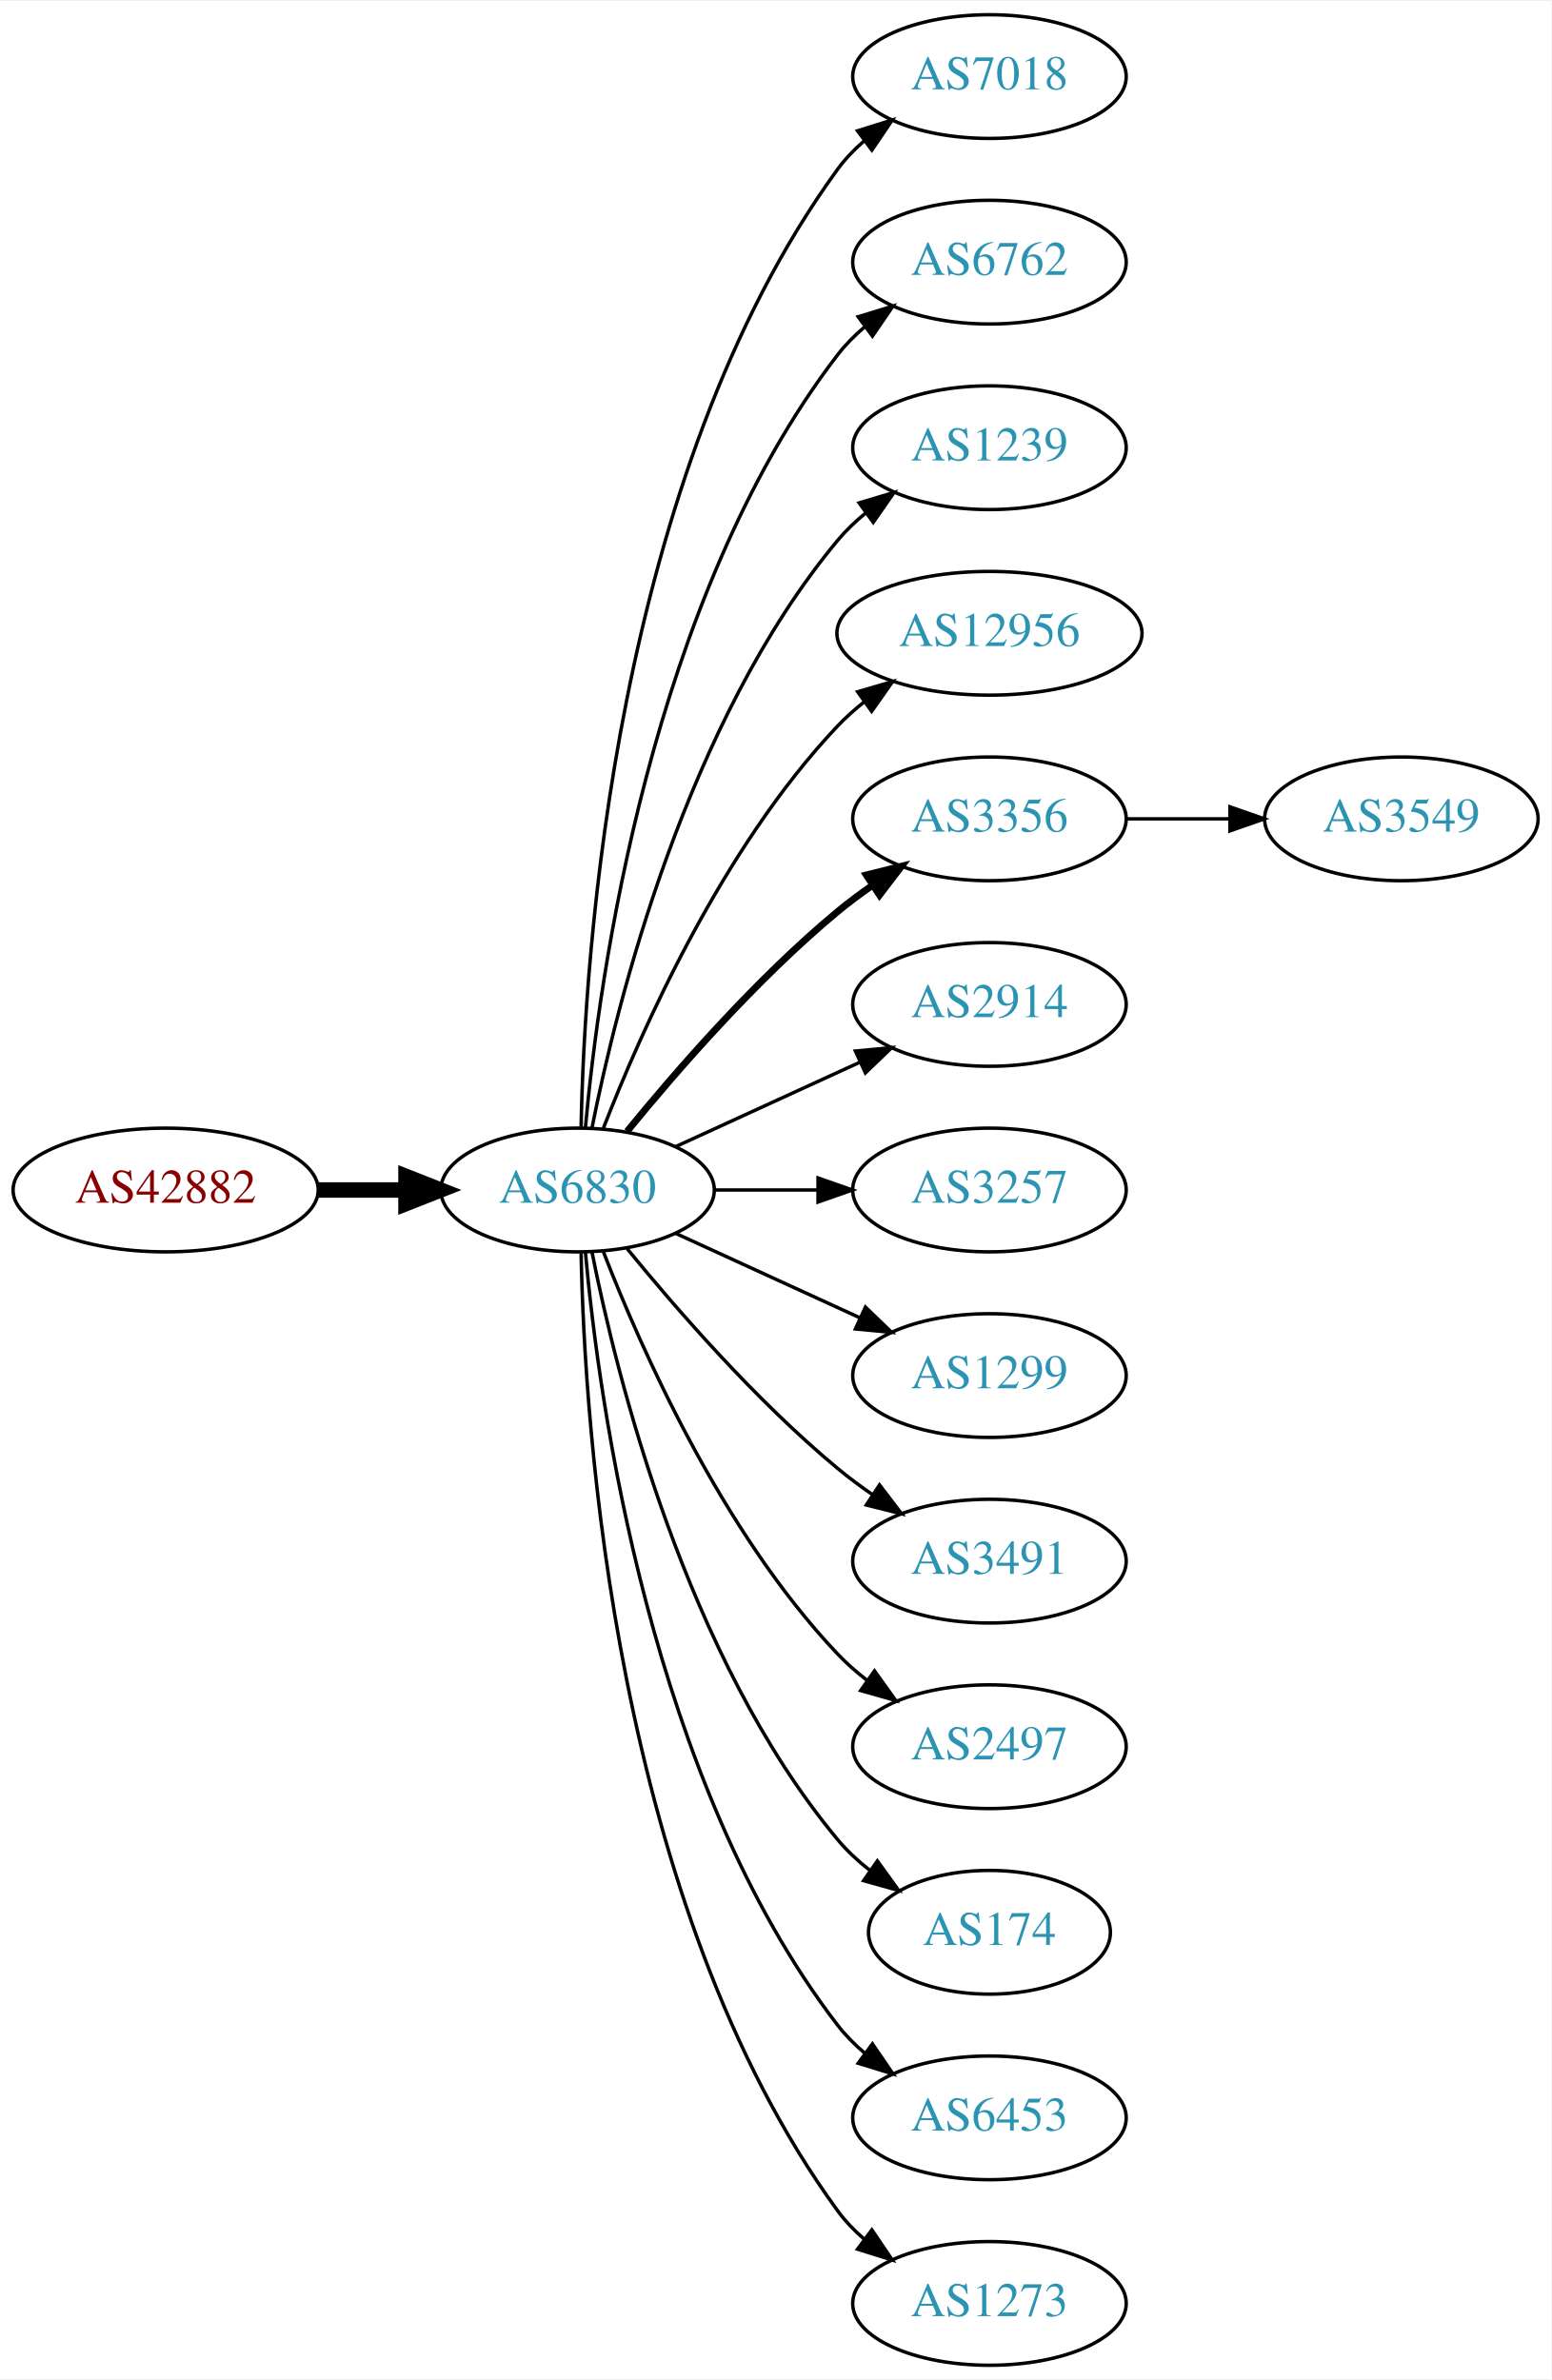
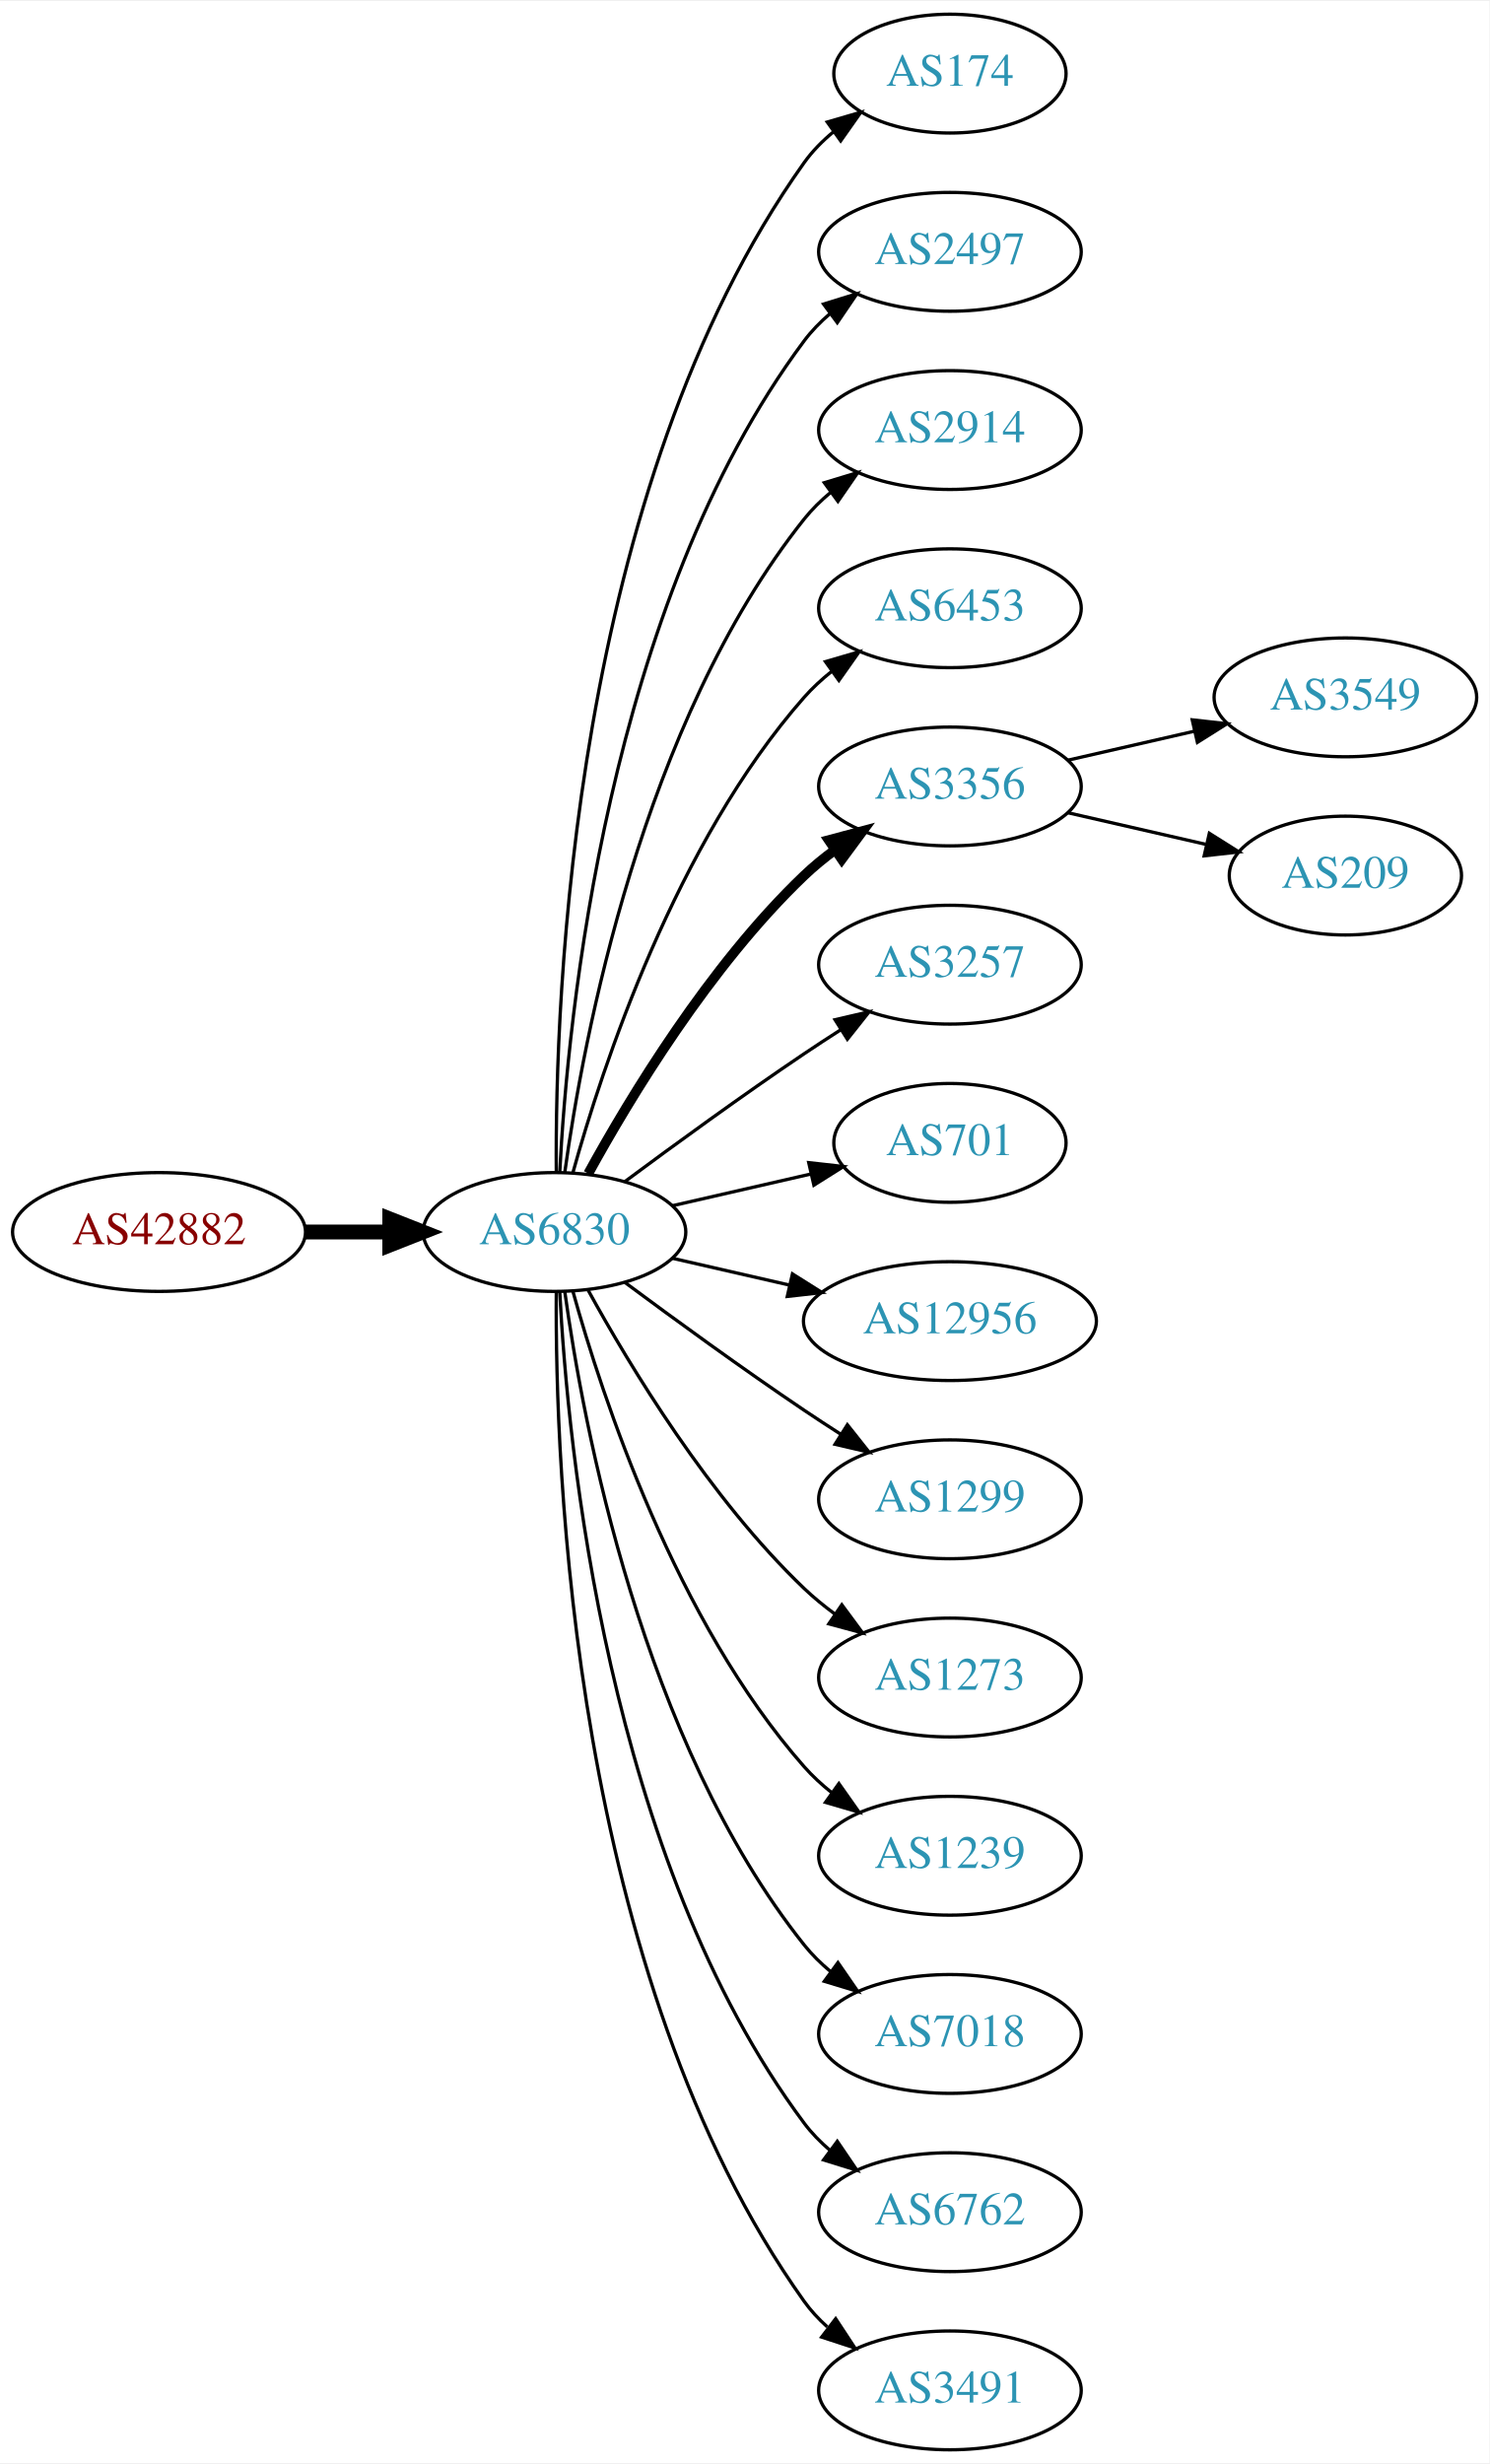
- <svg xmlns="http://www.w3.org/2000/svg" xmlns:xlink="http://www.w3.org/1999/xlink" width="451pt" height="692pt" viewBox="0.00 0.00 451.37 692.00">
-   <g id="graph0" class="graph" transform="scale(1 1) rotate(0) translate(4 688)">
-     <polygon fill="white" stroke="none" points="-4,4 -4,-688 447.37,-688 447.37,4 -4,4" />
+ <svg xmlns="http://www.w3.org/2000/svg" xmlns:xlink="http://www.w3.org/1999/xlink" width="451pt" height="746pt" viewBox="0.00 0.00 451.37 746.00">
+   <g id="graph0" class="graph" transform="scale(1 1) rotate(0) translate(4 742)">
+     <polygon fill="white" stroke="none" points="-4,4 -4,-742 447.37,-742 447.37,4 -4,4" />
    <g id="node1" class="node">
      <g id="a_node1">
        <a xlink:href="/asn/42882" xlink:title="AS42882 ~ SysUP OG [AT]">
-           <ellipse fill="#ffffff" stroke="black" cx="44.196" cy="-342" rx="44.393" ry="18" />
-           <text text-anchor="middle" x="44.196" y="-338.3" font-family="Times,serif" font-size="14.00" fill="#880000">AS42882</text>
+           <ellipse fill="#ffffff" stroke="black" cx="44.196" cy="-369" rx="44.393" ry="18" />
+           <text text-anchor="middle" x="44.196" y="-365.3" font-family="Times,serif" font-size="14.00" fill="#880000">AS42882</text>
        </a>
      </g>
    </g>
    <g id="node2" class="node">
      <g id="a_node2">
        <a xlink:href="/asn/6830" xlink:title="AS6830 ~ LGI-UPC [AT]">
-           <ellipse fill="#ffffff" stroke="black" cx="164.039" cy="-342" rx="39.794" ry="18" />
-           <text text-anchor="middle" x="164.039" y="-338.3" font-family="Times,serif" font-size="14.00" fill="#2c94b3">AS6830</text>
+           <ellipse fill="#ffffff" stroke="black" cx="164.039" cy="-369" rx="39.794" ry="18" />
+           <text text-anchor="middle" x="164.039" y="-365.3" font-family="Times,serif" font-size="14.00" fill="#2c94b3">AS6830</text>
        </a>
      </g>
    </g>
    <g id="edge1" class="edge">
-       <path fill="none" stroke="black" stroke-width="4.5" d="M88.407,-342C96.72,-342 105.482,-342 113.965,-342" />
-       <polygon fill="black" stroke="black" stroke-width="4.5" points="114.123,-345.938 124.123,-342 114.123,-338.063 114.123,-345.938" />
+       <path fill="none" stroke="black" stroke-width="4.5" d="M88.407,-369C96.72,-369 105.482,-369 113.965,-369" />
+       <polygon fill="black" stroke="black" stroke-width="4.5" points="114.123,-372.938 124.123,-369 114.123,-365.063 114.123,-372.938" />
    </g>
    <g id="node3" class="node">
      <g id="a_node3">
-         <a xlink:href="/asn/7018" xlink:title="AS7018 ~ AT&amp;T Services, Inc. [US]">
-           <ellipse fill="#ffffff" stroke="black" cx="283.881" cy="-666" rx="39.794" ry="18" />
-           <text text-anchor="middle" x="283.881" y="-662.3" font-family="Times,serif" font-size="14.00" fill="#2c94b3">AS7018</text>
+         <a xlink:href="/asn/174" xlink:title="AS174 ~ Cogent Communications [US]">
+           <ellipse fill="#ffffff" stroke="black" cx="283.881" cy="-720" rx="35.194" ry="18" />
+           <text text-anchor="middle" x="283.881" y="-716.3" font-family="Times,serif" font-size="14.00" fill="#2c94b3">AS174</text>
        </a>
      </g>
    </g>
    <g id="edge2" class="edge">
-       <path fill="none" stroke="black" d="M165.071,-360.337C166.044,-410.079 174.763,-549.806 239.685,-639 241.897,-642.039 244.565,-644.813 247.477,-647.326" />
-       <polygon fill="black" stroke="black" points="245.495,-650.214 255.608,-653.373 249.672,-644.597 245.495,-650.214" />
+       <path fill="none" stroke="black" d="M164.587,-387.063C164.168,-439.503 169.322,-594.293 239.685,-693 242.168,-696.484 245.256,-699.615 248.63,-702.402" />
+       <polygon fill="black" stroke="black" points="246.702,-705.326 256.875,-708.287 250.769,-699.629 246.702,-705.326" />
    </g>
    <g id="node4" class="node">
      <g id="a_node4">
-         <a xlink:href="/asn/6762" xlink:title="AS6762 ~ TELECOM ITALIA SPARKLE S.p.A. [IT]">
-           <ellipse fill="#ffffff" stroke="black" cx="283.881" cy="-612" rx="39.794" ry="18" />
-           <text text-anchor="middle" x="283.881" y="-608.3" font-family="Times,serif" font-size="14.00" fill="#2c94b3">AS6762</text>
+         <a xlink:href="/asn/2497" xlink:title="AS2497 ~ Internet Initiative Japan Inc. [JP]">
+           <ellipse fill="#ffffff" stroke="black" cx="283.881" cy="-666" rx="39.794" ry="18" />
+           <text text-anchor="middle" x="283.881" y="-662.3" font-family="Times,serif" font-size="14.00" fill="#2c94b3">AS2497</text>
        </a>
      </g>
    </g>
    <g id="edge3" class="edge">
-       <path fill="none" stroke="black" d="M166.323,-360.117C170.221,-403.332 185.238,-514.131 239.685,-585 241.975,-587.981 244.695,-590.716 247.639,-593.205" />
-       <polygon fill="black" stroke="black" points="245.686,-596.113 255.816,-599.218 249.833,-590.473 245.686,-596.113" />
+       <path fill="none" stroke="black" d="M165.63,-387.023C168.007,-433.412 179.925,-558.893 239.685,-639 241.933,-642.013 244.624,-644.769 247.551,-647.272" />
+       <polygon fill="black" stroke="black" points="245.582,-650.169 255.702,-653.303 249.746,-644.542 245.582,-650.169" />
    </g>
    <g id="node5" class="node">
      <g id="a_node5">
-         <a xlink:href="/asn/1239" xlink:title="AS1239 ~ Sprint [US]">
-           <ellipse fill="#ffffff" stroke="black" cx="283.881" cy="-558" rx="39.794" ry="18" />
-           <text text-anchor="middle" x="283.881" y="-554.3" font-family="Times,serif" font-size="14.00" fill="#2c94b3">AS1239</text>
+         <a xlink:href="/asn/2914" xlink:title="AS2914 ~ NTT America, Inc. [US]">
+           <ellipse fill="#ffffff" stroke="black" cx="283.881" cy="-612" rx="39.794" ry="18" />
+           <text text-anchor="middle" x="283.881" y="-608.3" font-family="Times,serif" font-size="14.00" fill="#2c94b3">AS2914</text>
        </a>
      </g>
    </g>
    <g id="edge4" class="edge">
-       <path fill="none" stroke="black" d="M168.237,-360.073C175.401,-396.141 195.675,-478.125 239.685,-531 242.09,-533.889 244.886,-536.563 247.879,-539.013" />
-       <polygon fill="black" stroke="black" points="245.967,-541.95 256.122,-544.973 250.069,-536.277 245.967,-541.95" />
+       <path fill="none" stroke="black" d="M167.178,-387.17C172.678,-426.974 190.504,-523.233 239.685,-585 242.026,-587.94 244.781,-590.649 247.747,-593.121" />
+       <polygon fill="black" stroke="black" points="245.812,-596.042 255.953,-599.11 249.939,-590.388 245.812,-596.042" />
    </g>
    <g id="node6" class="node">
      <g id="a_node6">
-         <a xlink:href="/asn/12956" xlink:title="AS12956 ~ TELXIUS [ES]">
-           <ellipse fill="#ffffff" stroke="black" cx="283.881" cy="-504" rx="44.393" ry="18" />
-           <text text-anchor="middle" x="283.881" y="-500.3" font-family="Times,serif" font-size="14.00" fill="#2c94b3">AS12956</text>
+         <a xlink:href="/asn/6453" xlink:title="AS6453 ~ TATA COMMUNICATIONS (AMERICA) INC [US]">
+           <ellipse fill="#ffffff" stroke="black" cx="283.881" cy="-558" rx="39.794" ry="18" />
+           <text text-anchor="middle" x="283.881" y="-554.3" font-family="Times,serif" font-size="14.00" fill="#2c94b3">AS6453</text>
        </a>
      </g>
    </g>
    <g id="edge5" class="edge">
-       <path fill="none" stroke="black" d="M171.562,-359.994C182.312,-387.728 205.969,-441.429 239.685,-477 242.069,-479.515 244.736,-481.893 247.542,-484.117" />
-       <polygon fill="black" stroke="black" points="245.535,-486.985 255.704,-489.961 249.611,-481.293 245.535,-486.985" />
+       <path fill="none" stroke="black" d="M169.612,-386.946C178.517,-418.995 200.801,-486.842 239.685,-531 242.169,-533.821 245.019,-536.449 248.044,-538.871" />
+       <polygon fill="black" stroke="black" points="246.162,-541.828 256.334,-544.791 250.23,-536.131 246.162,-541.828" />
    </g>
    <g id="node7" class="node">
      <g id="a_node7">
        <a xlink:href="/asn/3356" xlink:title="AS3356 ~ Level 3 Parent, LLC [US]">
-           <ellipse fill="#ffffff" stroke="black" cx="283.881" cy="-450" rx="39.794" ry="18" />
-           <text text-anchor="middle" x="283.881" y="-446.3" font-family="Times,serif" font-size="14.00" fill="#2c94b3">AS3356</text>
+           <ellipse fill="#ffffff" stroke="black" cx="283.881" cy="-504" rx="39.794" ry="18" />
+           <text text-anchor="middle" x="283.881" y="-500.3" font-family="Times,serif" font-size="14.00" fill="#2c94b3">AS3356</text>
        </a>
      </g>
    </g>
    <g id="edge6" class="edge">
-       <path fill="none" stroke="black" stroke-width="2" d="M178.458,-359.065C192.572,-376.375 215.987,-403.345 239.685,-423 242.901,-425.668 246.402,-428.27 249.972,-430.741" />
-       <polygon fill="black" stroke="black" stroke-width="2" points="248.05,-433.666 258.329,-436.236 251.896,-427.817 248.05,-433.666" />
+       <path fill="none" stroke="black" stroke-width="3" d="M174.28,-386.713C186.825,-409.561 211.002,-449.611 239.685,-477 242.553,-479.739 245.742,-482.347 249.051,-484.785" />
+       <polygon fill="black" stroke="black" stroke-width="3" points="247.175,-487.742 257.411,-490.477 251.114,-481.956 247.175,-487.742" />
    </g>
    <g id="node8" class="node">
      <g id="a_node8">
-         <a xlink:href="/asn/2914" xlink:title="AS2914 ~ NTT America, Inc. [US]">
-           <ellipse fill="#ffffff" stroke="black" cx="283.881" cy="-396" rx="39.794" ry="18" />
-           <text text-anchor="middle" x="283.881" y="-392.3" font-family="Times,serif" font-size="14.00" fill="#2c94b3">AS2914</text>
+         <a xlink:href="/asn/3257" xlink:title="AS3257 ~ GTT [DE]">
+           <ellipse fill="#ffffff" stroke="black" cx="283.881" cy="-450" rx="39.794" ry="18" />
+           <text text-anchor="middle" x="283.881" y="-446.3" font-family="Times,serif" font-size="14.00" fill="#2c94b3">AS3257</text>
        </a>
      </g>
    </g>
    <g id="edge7" class="edge">
-       <path fill="none" stroke="black" d="M192.667,-354.661C208.624,-361.973 228.895,-371.261 246.178,-379.181" />
-       <polygon fill="black" stroke="black" points="244.876,-382.435 255.425,-383.419 247.793,-376.071 244.876,-382.435" />
+       <path fill="none" stroke="black" d="M185.369,-384.277C200.231,-395.304 220.976,-410.407 239.685,-423 243.234,-425.389 246.984,-427.839 250.733,-430.242" />
+       <polygon fill="black" stroke="black" points="249.059,-433.325 259.381,-435.712 252.801,-427.409 249.059,-433.325" />
    </g>
    <g id="node9" class="node">
      <g id="a_node9">
-         <a xlink:href="/asn/3257" xlink:title="AS3257 ~ GTT [DE]">
-           <ellipse fill="#ffffff" stroke="black" cx="283.881" cy="-342" rx="39.794" ry="18" />
-           <text text-anchor="middle" x="283.881" y="-338.3" font-family="Times,serif" font-size="14.00" fill="#2c94b3">AS3257</text>
+         <a xlink:href="/asn/701" xlink:title="AS701 ~ UUNET [US]">
+           <ellipse fill="#ffffff" stroke="black" cx="283.881" cy="-396" rx="35.194" ry="18" />
+           <text text-anchor="middle" x="283.881" y="-392.3" font-family="Times,serif" font-size="14.00" fill="#2c94b3">AS701</text>
        </a>
      </g>
    </g>
    <g id="edge8" class="edge">
-       <path fill="none" stroke="black" d="M203.951,-342C213.505,-342 223.854,-342 233.817,-342" />
-       <polygon fill="black" stroke="black" points="234.009,-345.5 244.009,-342 234.009,-338.5 234.009,-345.5" />
+       <path fill="none" stroke="black" d="M199.758,-376.955C212.85,-379.955 227.873,-383.396 241.513,-386.522" />
+       <polygon fill="black" stroke="black" points="241.091,-390.016 251.621,-388.838 242.655,-383.193 241.091,-390.016" />
    </g>
    <g id="node10" class="node">
      <g id="a_node10">
+         <a xlink:href="/asn/12956" xlink:title="AS12956 ~ TELXIUS [ES]">
+           <ellipse fill="#ffffff" stroke="black" cx="283.881" cy="-342" rx="44.393" ry="18" />
+           <text text-anchor="middle" x="283.881" y="-338.3" font-family="Times,serif" font-size="14.00" fill="#2c94b3">AS12956</text>
+         </a>
+       </g>
+     </g>
+     <g id="edge9" class="edge">
+       <path fill="none" stroke="black" d="M199.758,-361.045C210.896,-358.493 223.432,-355.621 235.325,-352.896" />
+       <polygon fill="black" stroke="black" points="236.153,-356.297 245.119,-350.652 234.59,-349.474 236.153,-356.297" />
+     </g>
+     <g id="node11" class="node">
+       <g id="a_node11">
        <a xlink:href="/asn/1299" xlink:title="AS1299 ~ Telia Carrier [EU]">
          <ellipse fill="#ffffff" stroke="black" cx="283.881" cy="-288" rx="39.794" ry="18" />
          <text text-anchor="middle" x="283.881" y="-284.3" font-family="Times,serif" font-size="14.00" fill="#2c94b3">AS1299</text>
        </a>
      </g>
    </g>
-     <g id="edge9" class="edge">
-       <path fill="none" stroke="black" d="M192.667,-329.339C208.624,-322.027 228.895,-312.739 246.178,-304.819" />
-       <polygon fill="black" stroke="black" points="247.793,-307.929 255.425,-300.581 244.876,-301.565 247.793,-307.929" />
-     </g>
-     <g id="node11" class="node">
-       <g id="a_node11">
-         <a xlink:href="/asn/3491" xlink:title="AS3491 ~ PCCW Global, Inc. [US]">
-           <ellipse fill="#ffffff" stroke="black" cx="283.881" cy="-234" rx="39.794" ry="18" />
-           <text text-anchor="middle" x="283.881" y="-230.3" font-family="Times,serif" font-size="14.00" fill="#2c94b3">AS3491</text>
-         </a>
-       </g>
-     </g>
    <g id="edge10" class="edge">
-       <path fill="none" stroke="black" d="M178.458,-324.935C192.572,-307.625 215.987,-280.655 239.685,-261 242.901,-258.332 246.402,-255.73 249.972,-253.259" />
-       <polygon fill="black" stroke="black" points="251.896,-256.183 258.329,-247.764 248.05,-250.334 251.896,-256.183" />
+       <path fill="none" stroke="black" d="M185.369,-353.723C200.231,-342.696 220.976,-327.593 239.685,-315 243.234,-312.611 246.984,-310.161 250.733,-307.758" />
+       <polygon fill="black" stroke="black" points="252.801,-310.591 259.381,-302.288 249.059,-304.675 252.801,-310.591" />
    </g>
    <g id="node12" class="node">
      <g id="a_node12">
-         <a xlink:href="/asn/2497" xlink:title="AS2497 ~ Internet Initiative Japan Inc. [JP]">
-           <ellipse fill="#ffffff" stroke="black" cx="283.881" cy="-180" rx="39.794" ry="18" />
-           <text text-anchor="middle" x="283.881" y="-176.3" font-family="Times,serif" font-size="14.00" fill="#2c94b3">AS2497</text>
+         <a xlink:href="/asn/1273" xlink:title="AS1273 ~ Vodafone Group PLC [EU]">
+           <ellipse fill="#ffffff" stroke="black" cx="283.881" cy="-234" rx="39.794" ry="18" />
+           <text text-anchor="middle" x="283.881" y="-230.3" font-family="Times,serif" font-size="14.00" fill="#2c94b3">AS1273</text>
        </a>
      </g>
    </g>
    <g id="edge11" class="edge">
-       <path fill="none" stroke="black" d="M171.562,-324.006C182.312,-296.272 205.969,-242.571 239.685,-207 242.271,-204.272 245.188,-201.706 248.257,-199.323" />
-       <polygon fill="black" stroke="black" points="250.435,-202.07 256.605,-193.457 246.411,-196.342 250.435,-202.07" />
+       <path fill="none" stroke="black" d="M174.28,-351.287C186.825,-328.439 211.002,-288.389 239.685,-261 242.553,-258.261 245.742,-255.653 249.051,-253.215" />
+       <polygon fill="black" stroke="black" points="251.114,-256.044 257.411,-247.523 247.175,-250.258 251.114,-256.044" />
    </g>
    <g id="node13" class="node">
      <g id="a_node13">
-         <a xlink:href="/asn/174" xlink:title="AS174 ~ Cogent Communications [US]">
-           <ellipse fill="#ffffff" stroke="black" cx="283.881" cy="-126" rx="35.194" ry="18" />
-           <text text-anchor="middle" x="283.881" y="-122.3" font-family="Times,serif" font-size="14.00" fill="#2c94b3">AS174</text>
+         <a xlink:href="/asn/1239" xlink:title="AS1239 ~ Sprint [US]">
+           <ellipse fill="#ffffff" stroke="black" cx="283.881" cy="-180" rx="39.794" ry="18" />
+           <text text-anchor="middle" x="283.881" y="-176.3" font-family="Times,serif" font-size="14.00" fill="#2c94b3">AS1239</text>
        </a>
      </g>
    </g>
    <g id="edge12" class="edge">
-       <path fill="none" stroke="black" d="M168.237,-323.927C175.401,-287.859 195.675,-205.875 239.685,-153 242.422,-149.712 245.667,-146.702 249.13,-143.983" />
-       <polygon fill="black" stroke="black" points="251.267,-146.761 257.471,-138.173 247.265,-141.017 251.267,-146.761" />
+       <path fill="none" stroke="black" d="M169.612,-351.054C178.517,-319.005 200.801,-251.158 239.685,-207 242.169,-204.179 245.019,-201.551 248.044,-199.129" />
+       <polygon fill="black" stroke="black" points="250.23,-201.869 256.334,-193.209 246.162,-196.172 250.23,-201.869" />
    </g>
    <g id="node14" class="node">
      <g id="a_node14">
-         <a xlink:href="/asn/6453" xlink:title="AS6453 ~ TATA COMMUNICATIONS (AMERICA) INC [US]">
-           <ellipse fill="#ffffff" stroke="black" cx="283.881" cy="-72" rx="39.794" ry="18" />
-           <text text-anchor="middle" x="283.881" y="-68.3" font-family="Times,serif" font-size="14.00" fill="#2c94b3">AS6453</text>
+         <a xlink:href="/asn/7018" xlink:title="AS7018 ~ AT&amp;T Services, Inc. [US]">
+           <ellipse fill="#ffffff" stroke="black" cx="283.881" cy="-126" rx="39.794" ry="18" />
+           <text text-anchor="middle" x="283.881" y="-122.3" font-family="Times,serif" font-size="14.00" fill="#2c94b3">AS7018</text>
        </a>
      </g>
    </g>
    <g id="edge13" class="edge">
-       <path fill="none" stroke="black" d="M166.323,-323.883C170.221,-280.668 185.238,-169.869 239.685,-99 241.975,-96.019 244.695,-93.284 247.639,-90.796" />
-       <polygon fill="black" stroke="black" points="249.833,-93.527 255.816,-84.782 245.686,-87.888 249.833,-93.527" />
+       <path fill="none" stroke="black" d="M167.178,-350.83C172.678,-311.026 190.504,-214.767 239.685,-153 242.026,-150.06 244.781,-147.351 247.747,-144.879" />
+       <polygon fill="black" stroke="black" points="249.939,-147.612 255.953,-138.89 245.812,-141.958 249.939,-147.612" />
    </g>
    <g id="node15" class="node">
      <g id="a_node15">
-         <a xlink:href="/asn/1273" xlink:title="AS1273 ~ Vodafone Group PLC [EU]">
-           <ellipse fill="#ffffff" stroke="black" cx="283.881" cy="-18" rx="39.794" ry="18" />
-           <text text-anchor="middle" x="283.881" y="-14.3" font-family="Times,serif" font-size="14.00" fill="#2c94b3">AS1273</text>
+         <a xlink:href="/asn/6762" xlink:title="AS6762 ~ TELECOM ITALIA SPARKLE S.p.A. [IT]">
+           <ellipse fill="#ffffff" stroke="black" cx="283.881" cy="-72" rx="39.794" ry="18" />
+           <text text-anchor="middle" x="283.881" y="-68.3" font-family="Times,serif" font-size="14.00" fill="#2c94b3">AS6762</text>
        </a>
      </g>
    </g>
    <g id="edge14" class="edge">
-       <path fill="none" stroke="black" d="M165.071,-323.663C166.044,-273.921 174.763,-134.194 239.685,-45 241.897,-41.961 244.565,-39.187 247.477,-36.674" />
-       <polygon fill="black" stroke="black" points="249.672,-39.403 255.608,-30.627 245.495,-33.786 249.672,-39.403" />
+       <path fill="none" stroke="black" d="M165.63,-350.977C168.007,-304.588 179.925,-179.107 239.685,-99 241.933,-95.987 244.624,-93.231 247.551,-90.728" />
+       <polygon fill="black" stroke="black" points="249.746,-93.459 255.702,-84.697 245.582,-87.831 249.746,-93.459" />
    </g>
    <g id="node16" class="node">
      <g id="a_node16">
+         <a xlink:href="/asn/3491" xlink:title="AS3491 ~ PCCW Global, Inc. [US]">
+           <ellipse fill="#ffffff" stroke="black" cx="283.881" cy="-18" rx="39.794" ry="18" />
+           <text text-anchor="middle" x="283.881" y="-14.3" font-family="Times,serif" font-size="14.00" fill="#2c94b3">AS3491</text>
+         </a>
+       </g>
+     </g>
+     <g id="edge15" class="edge">
+       <path fill="none" stroke="black" d="M164.587,-350.937C164.168,-298.497 169.322,-143.707 239.685,-45 241.687,-42.191 244.082,-39.612 246.703,-37.257" />
+       <polygon fill="black" stroke="black" points="249.255,-39.712 255.079,-30.861 245.007,-34.148 249.255,-39.712" />
+     </g>
+     <g id="node17" class="node">
+       <g id="a_node17">
        <a xlink:href="/asn/3549" xlink:title="AS3549 ~ Level 3 Parent, LLC [US]">
-           <ellipse fill="#ffffff" stroke="black" cx="403.724" cy="-450" rx="39.794" ry="18" />
-           <text text-anchor="middle" x="403.724" y="-446.3" font-family="Times,serif" font-size="14.00" fill="#2c94b3">AS3549</text>
-         </a>
-       </g>
-     </g>
-     <g id="edge15" class="edge">
-       <path fill="none" stroke="black" d="M323.794,-450C333.347,-450 343.697,-450 353.659,-450" />
-       <polygon fill="black" stroke="black" points="353.852,-453.5 363.852,-450 353.852,-446.5 353.852,-453.5" />
+           <ellipse fill="#ffffff" stroke="black" cx="403.724" cy="-531" rx="39.794" ry="18" />
+           <text text-anchor="middle" x="403.724" y="-527.3" font-family="Times,serif" font-size="14.00" fill="#2c94b3">AS3549</text>
+         </a>
+       </g>
+     </g>
+     <g id="edge16" class="edge">
+       <path fill="none" stroke="black" d="M319.6,-511.955C331.6,-514.704 345.221,-517.825 357.914,-520.733" />
+       <polygon fill="black" stroke="black" points="357.316,-524.187 367.845,-523.009 358.88,-517.364 357.316,-524.187" />
+     </g>
+     <g id="node18" class="node">
+       <g id="a_node18">
+         <a xlink:href="/asn/209" xlink:title="AS209 ~ CenturyLink Communications, LLC [US]">
+           <ellipse fill="#ffffff" stroke="black" cx="403.724" cy="-477" rx="35.194" ry="18" />
+           <text text-anchor="middle" x="403.724" y="-473.3" font-family="Times,serif" font-size="14.00" fill="#2c94b3">AS209</text>
+         </a>
+       </g>
+     </g>
+     <g id="edge17" class="edge">
+       <path fill="none" stroke="black" d="M319.6,-496.045C332.693,-493.045 347.715,-489.604 361.356,-486.478" />
+       <polygon fill="black" stroke="black" points="362.497,-489.807 371.463,-484.162 360.934,-482.984 362.497,-489.807" />
    </g>
  </g>
</svg>
